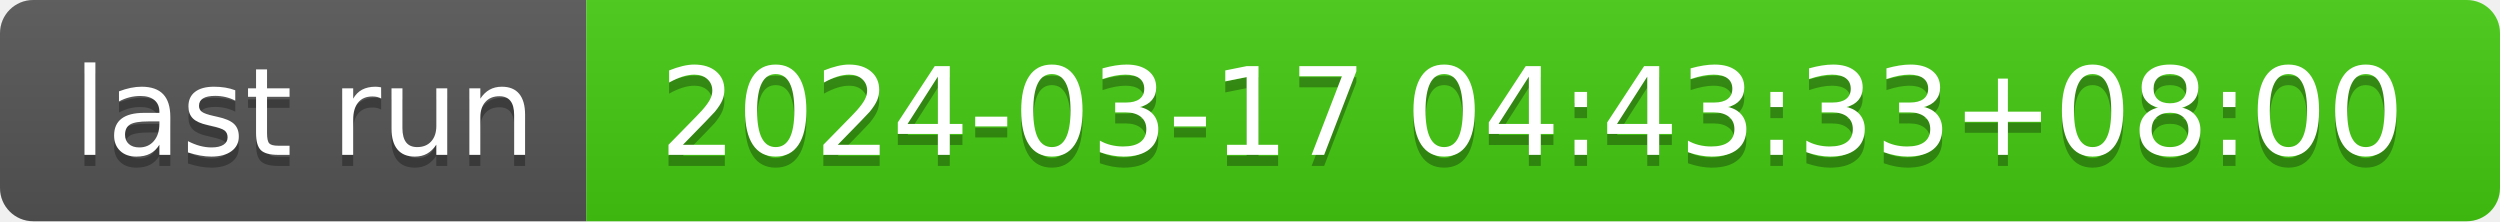
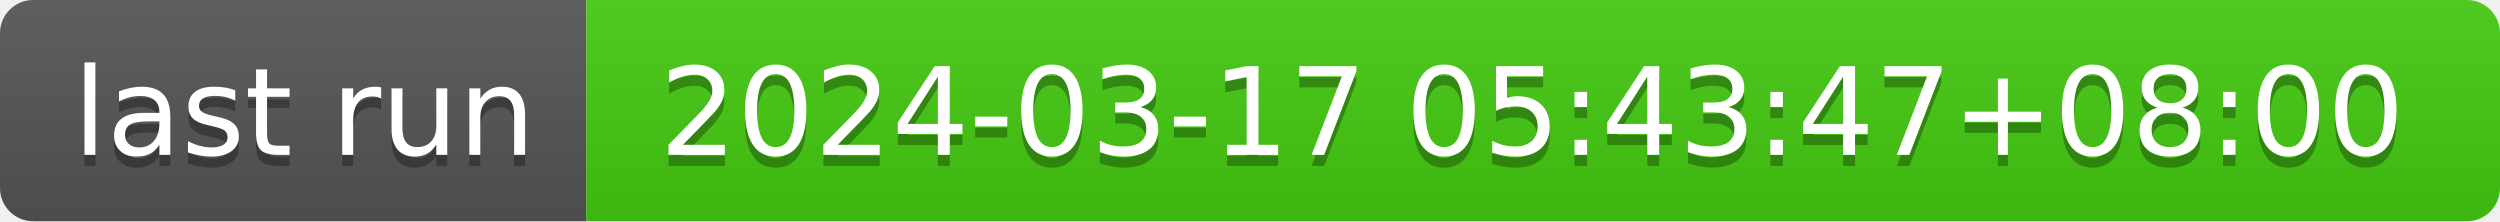
- <svg xmlns="http://www.w3.org/2000/svg" width="226" height="20" role="img" aria-label="last run: 2024-03-17 04:43:33+08:00">
+ <svg xmlns="http://www.w3.org/2000/svg" width="226" height="20" role="img" aria-label="last run: 2024-03-17 05:43:47+08:00">
  <linearGradient id="s" x2="0" y2="100%">
    <stop offset="0" stop-color="#bbb" stop-opacity=".1" />
    <stop offset="1" stop-opacity=".1" />
  </linearGradient>
  <clipPath id="r">
    <rect width="226" height="20" rx="3" fill="#fff" />
  </clipPath>
  <g clip-path="url(#r)">
    <rect width="53" height="20" fill="#555" />
    <rect x="53" width="173" height="20" fill="#4c1" />
    <rect width="226" height="20" fill="url(#s)" />
  </g>
  <g fill="#fff" text-anchor="middle" font-family="Verdana,Geneva,DejaVu Sans,sans-serif" text-rendering="geometricPrecision" font-size="110">
    <text aria-hidden="true" x="275" y="150" fill="#010101" fill-opacity=".3" transform="scale(.1)" textLength="430">last run</text>
    <text x="275" y="140" transform="scale(.1)" fill="#fff" textLength="430">last run</text>
-     <text aria-hidden="true" x="1385" y="150" fill="#010101" fill-opacity=".3" transform="scale(.1)" textLength="1630">2024-03-17 04:43:33+08:00</text>
-     <text x="1385" y="140" transform="scale(.1)" fill="#fff" textLength="1630">2024-03-17 04:43:33+08:00</text>
+     <text aria-hidden="true" x="1385" y="150" fill="#010101" fill-opacity=".3" transform="scale(.1)" textLength="1630">2024-03-17 05:43:47+08:00</text>
+     <text x="1385" y="140" transform="scale(.1)" fill="#fff" textLength="1630">2024-03-17 05:43:47+08:00</text>
  </g>
</svg>
